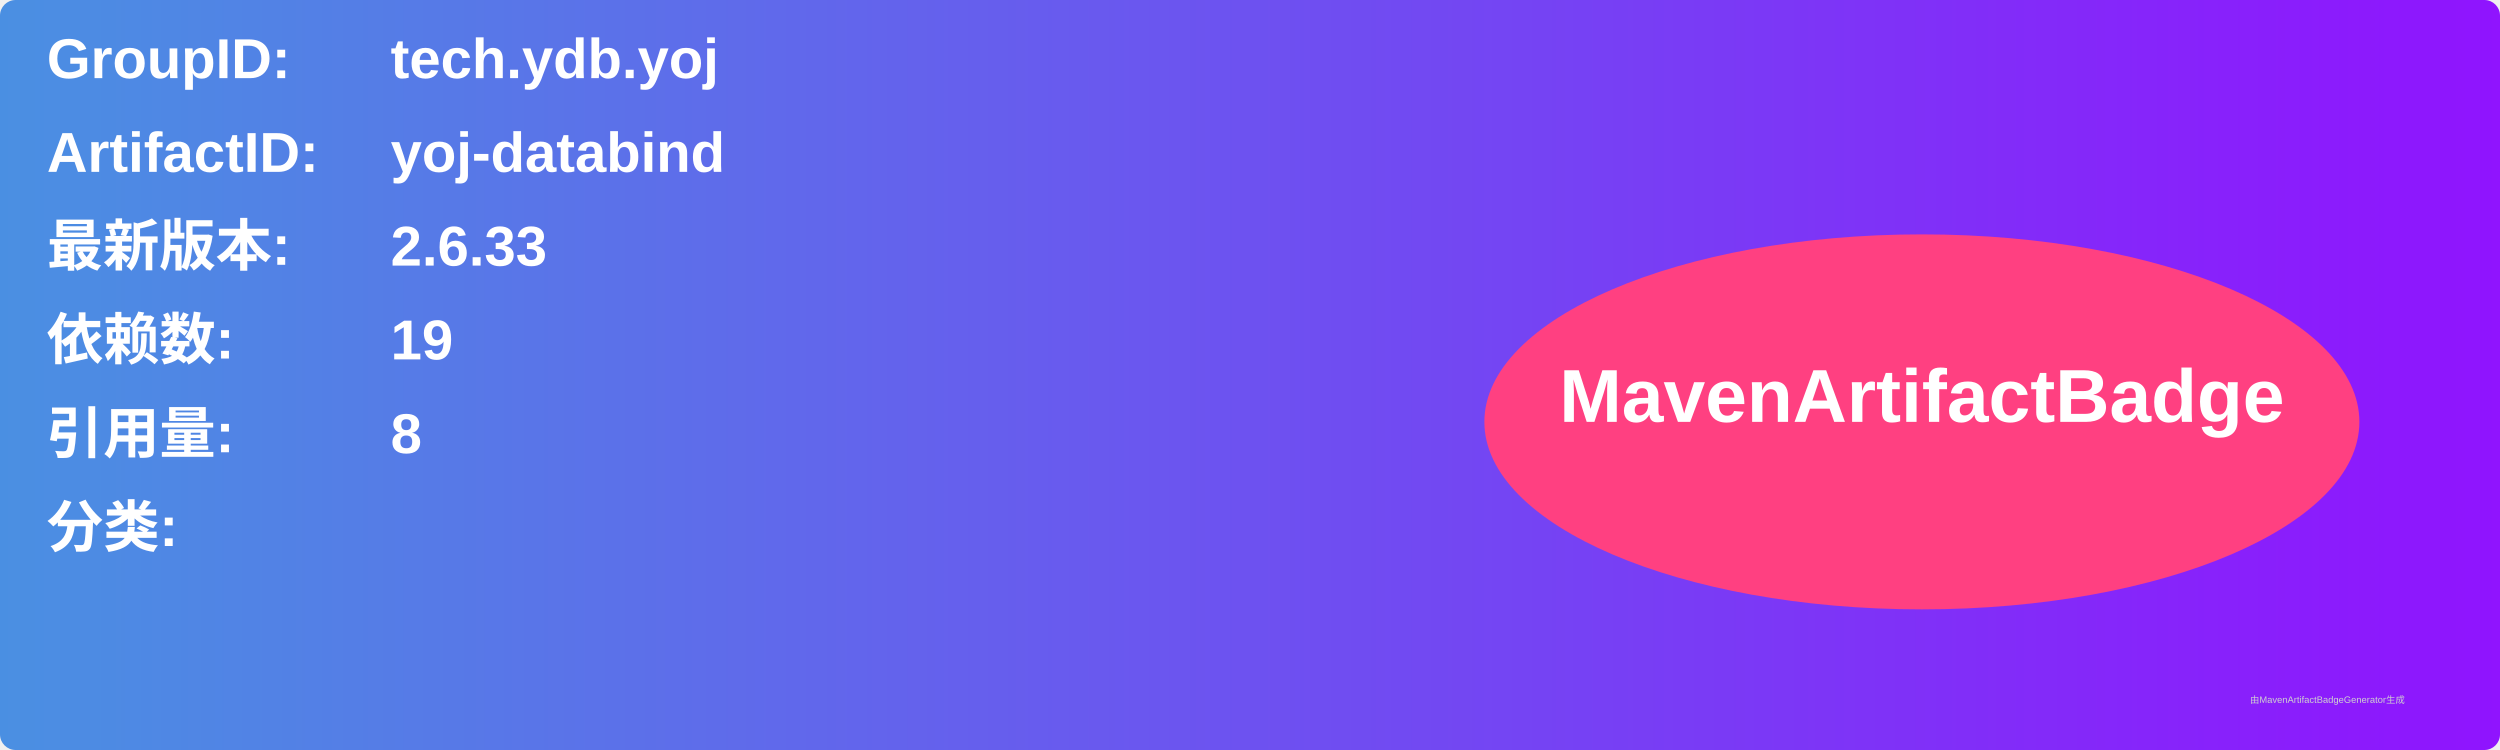
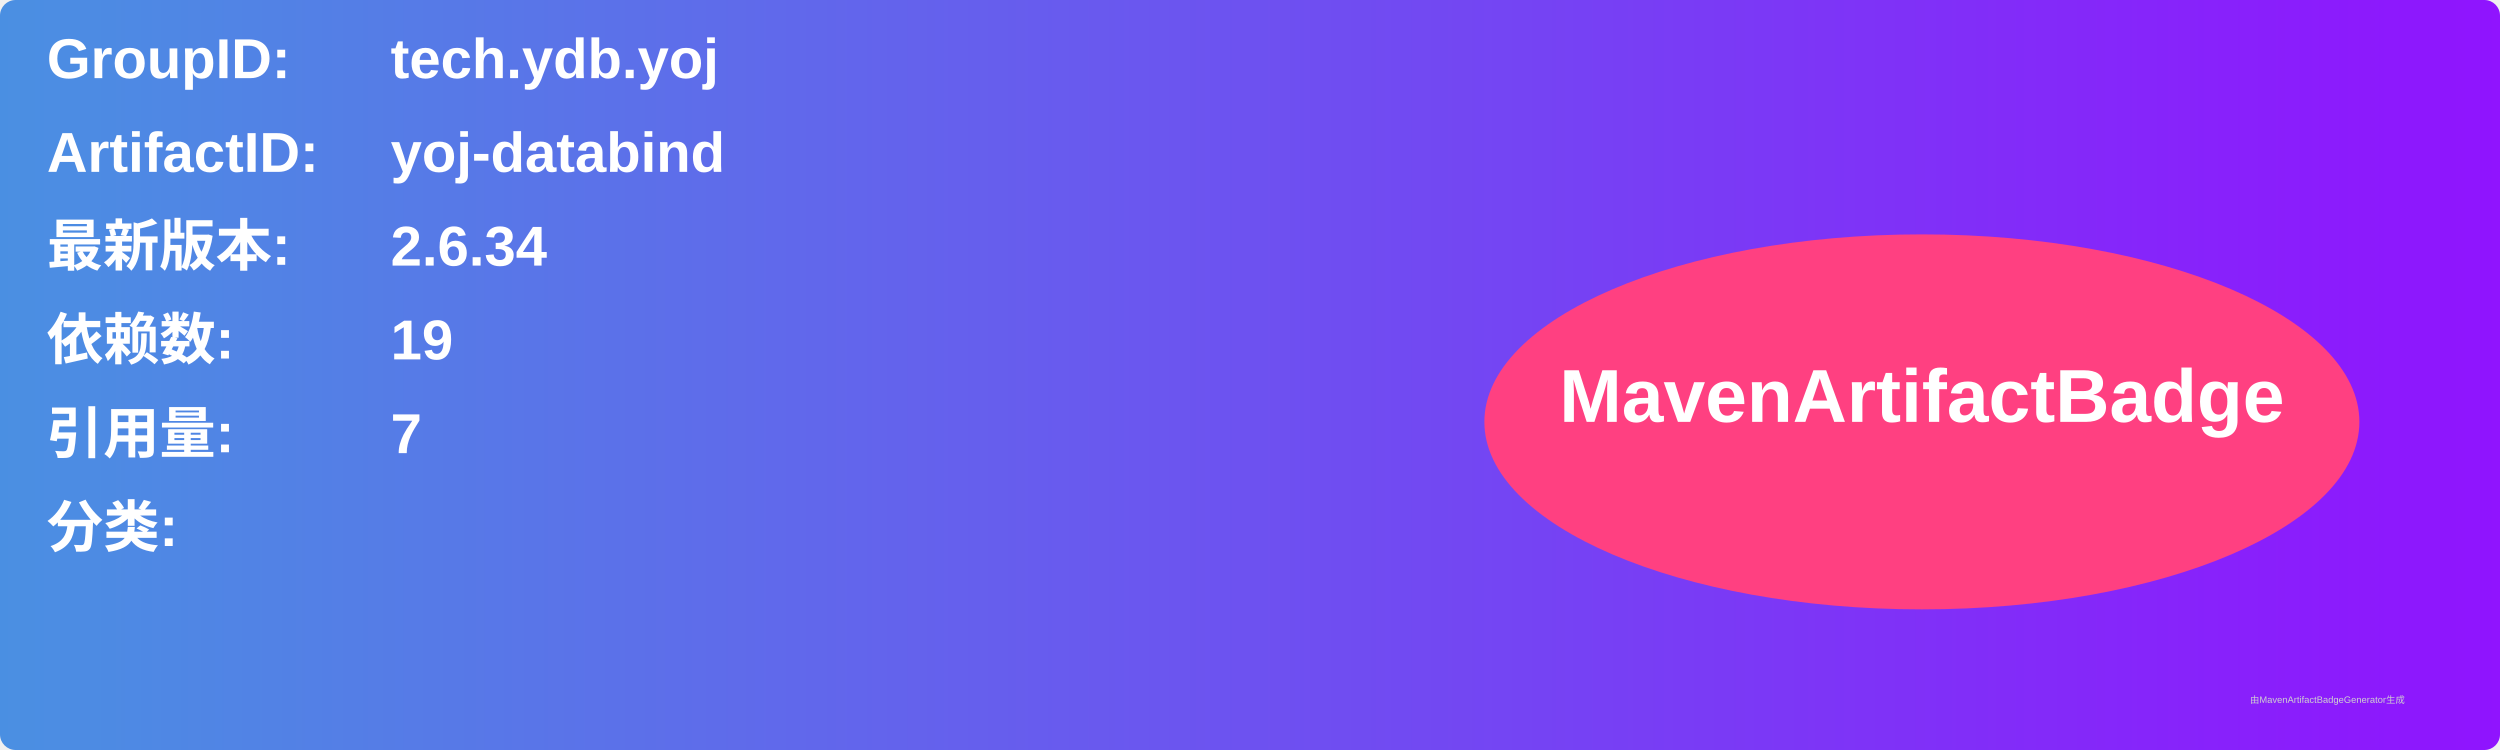
<svg xmlns="http://www.w3.org/2000/svg" width="800" height="240" viewBox="0 0 800 240">
  <linearGradient id="grad" x1="0%" y1="0%" x2="100%" y2="0%">
    <stop offset="0%" stop-color="#4a90e2" />
    <stop offset="100%" stop-color="#9013fe" />
  </linearGradient>
  <rect width="100%" height="100%" rx="5" ry="5" fill="url(#grad)" />
  <g transform="translate(15, 15)">
    <text x="0" y="10" font-family="Arial" font-size="18" fill="white" font-weight="bold" width="260">GroupID:</text>
    <text x="110" y="10" font-family="Arial" font-size="18" fill="white" font-weight="bold" width="460">tech.ydb.yoj</text>
    <text x="0" y="40" font-family="Arial" font-size="18" fill="white" font-weight="bold" width="260">ArtifactID:</text>
    <text x="110" y="40" font-family="Arial" font-size="18" fill="white" font-weight="bold" width="460">yoj-databind</text>
    <text x="0" y="70" font-family="Arial" font-size="18" fill="white" font-weight="bold">最新版本:</text>
    <text x="110" y="70" font-family="Arial" font-size="18" fill="white" font-weight="bold">
-       <tspan font-weight="bold">2.6.33</tspan>
+       <tspan font-weight="bold">2.6.34</tspan>
    </text>
    <text x="0" y="100" font-family="Arial" font-size="18" fill="white" font-weight="bold">依赖数: </text>
    <text x="110" y="100" font-family="Arial" font-size="18" fill="white">
      <tspan font-weight="bold">19</tspan>
    </text>
    <text x="0" y="130" font-family="Arial" font-size="18" fill="white" font-weight="bold">引用量: </text>
    <text x="110" y="130" font-family="Arial" font-size="18" fill="white">
-       <tspan font-weight="bold">8</tspan>
+       <tspan font-weight="bold">7</tspan>
    </text>
    <text x="0" y="160" font-family="Arial" font-size="18" fill="white" font-weight="bold">分类:</text>
    <text x="10" y="190" font-family="Arial" font-size="10" fill="white">
      <tspan font-weight="bold" />
    </text>
    <ellipse cx="600" cy="120" rx="140" ry="60" fill="#ff4081" />
    <text x="600" y="120" text-anchor="middle" font-family="Arial" font-size="24" fill="white" font-weight="bold">MavenArtifactBadge</text>
  </g>
  <text x="720" y="225" font-family="Arial" font-size="3" fill="#d0d0d0">由MavenArtifactBadgeGenerator生成</text>
</svg>
